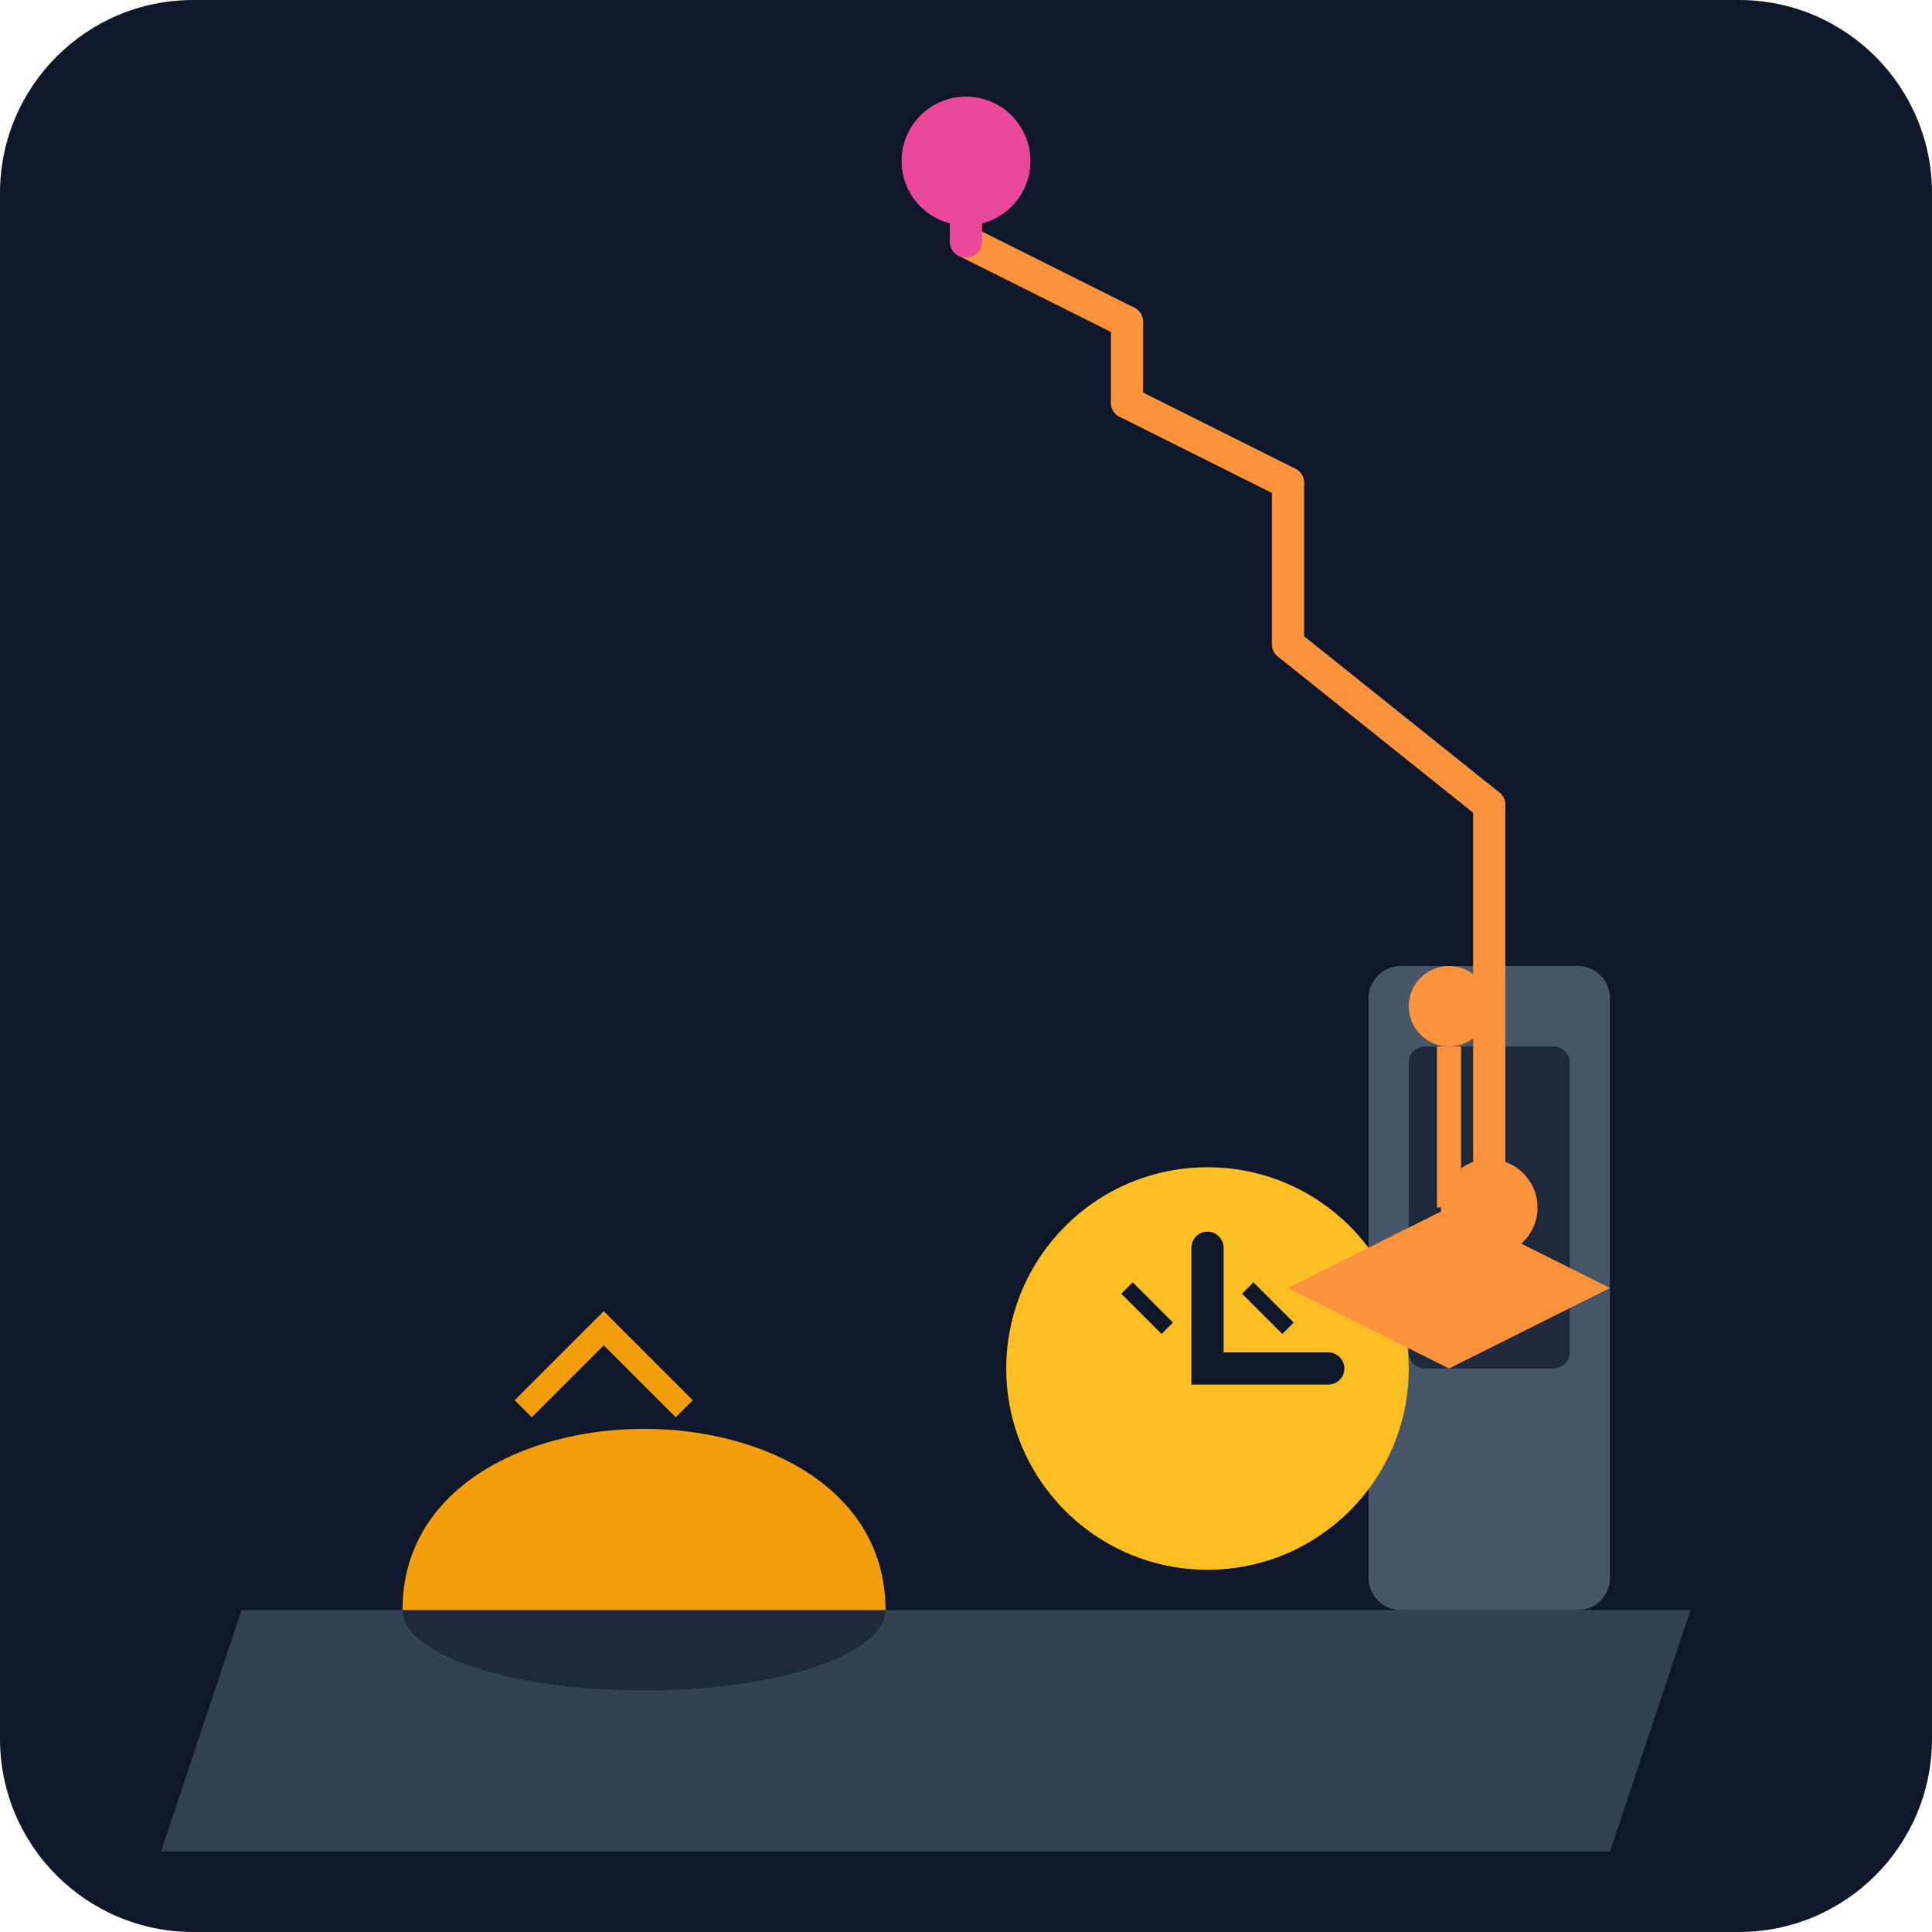
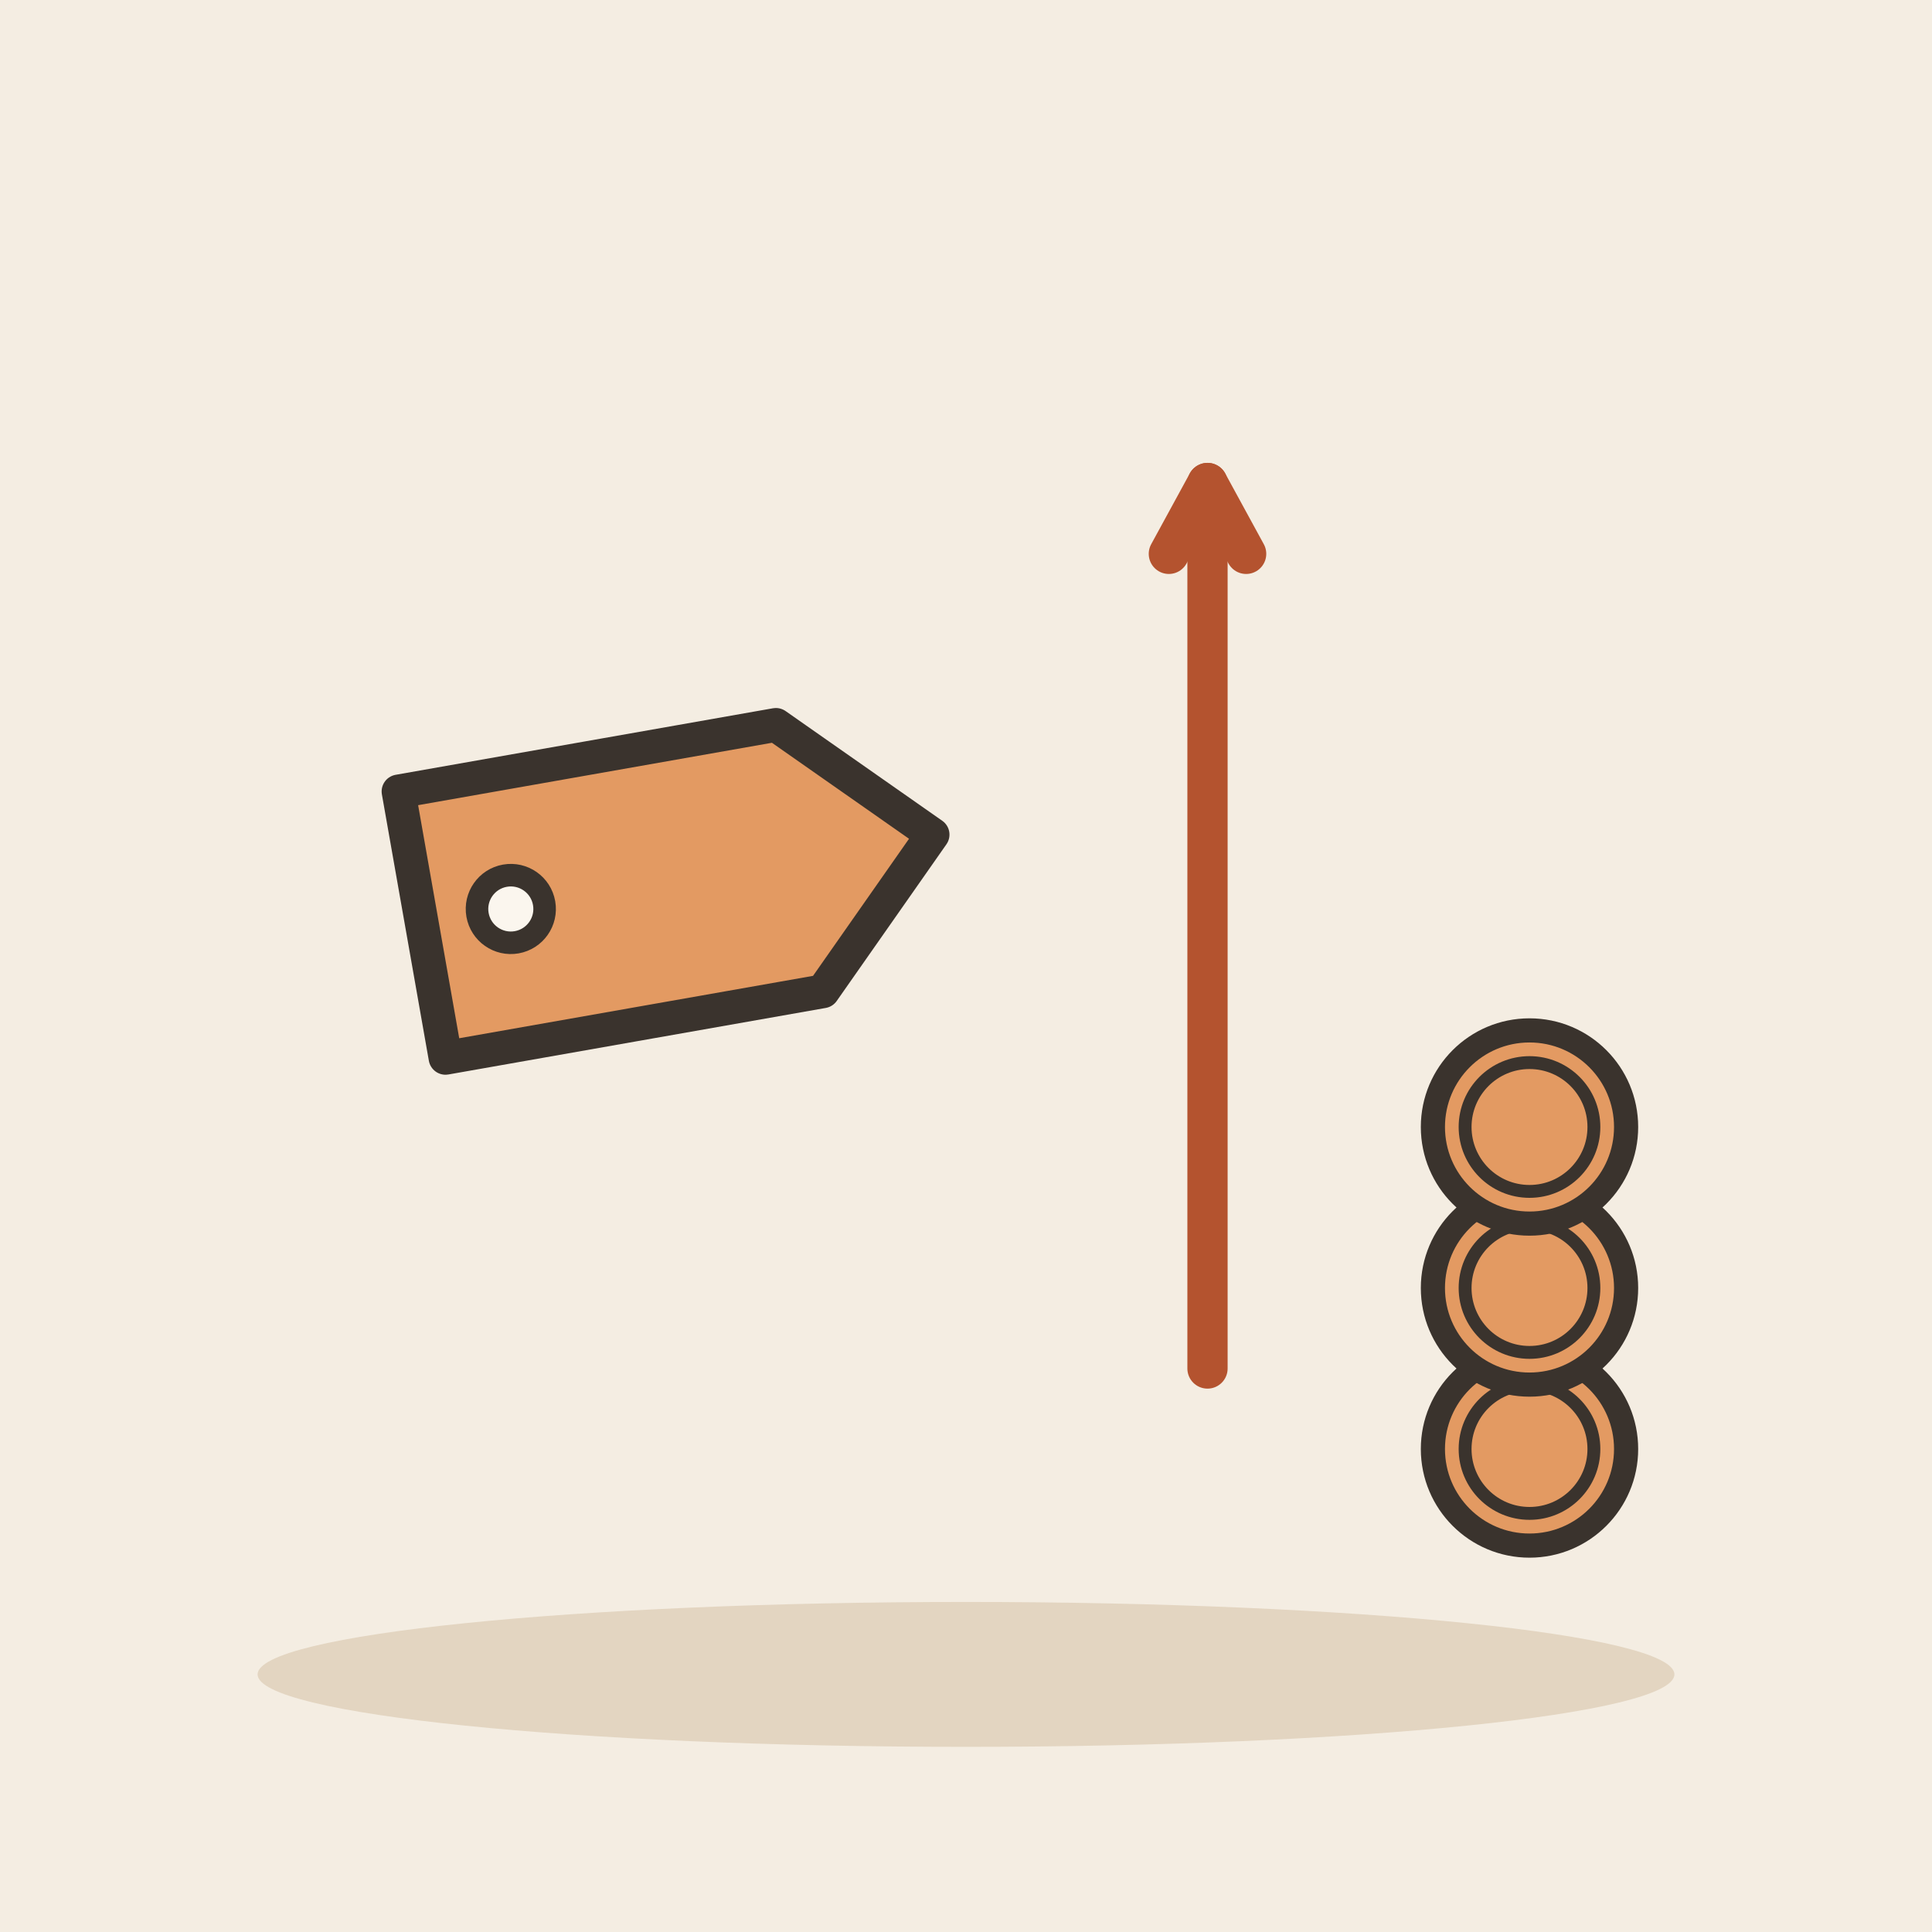
- <svg xmlns="http://www.w3.org/2000/svg" viewBox="0 0 240 240">
-   <defs>
-     <linearGradient id="bg" x1="0" y1="0" x2="0" y2="240">
-       <stop offset="0%" stop-color="#0f172a" />
-       <stop offset="100%" stop-color="#1e293b" />
-     </linearGradient>
-   </defs>
-   <rect width="240" height="240" rx="24" fill="url(#bg)" />
-   <g transform="translate(20, 40)">
-     <path d="M10 160 L190 160 L180 190 L0 190 Z" fill="#334155" />
-     <rect x="150" y="80" width="30" height="80" rx="4" fill="#475569" />
-     <rect x="155" y="90" width="20" height="40" rx="2" fill="#1e293b" />
-     <circle cx="165" cy="110" r="6" fill="#fb923c" />
-     <path d="M165 110 L165 60" stroke="#fb923c" stroke-width="4" stroke-linecap="round" />
-     <path d="M165 60 L140 40" stroke="#fb923c" stroke-width="4" stroke-linecap="round" />
-     <path d="M140 40 L140 20" stroke="#fb923c" stroke-width="4" stroke-linecap="round" />
-     <path d="M140 20 L120 10" stroke="#fb923c" stroke-width="4" stroke-linecap="round" />
-     <path d="M120 10 L120 0" stroke="#fb923c" stroke-width="4" stroke-linecap="round" />
-     <path d="M120 0 L100 -10" stroke="#fb923c" stroke-width="4" stroke-linecap="round" />
-     <path d="M100 -10 L100 -20" stroke="#ec4899" stroke-width="4" stroke-linecap="round" />
-     <circle cx="100" cy="-20" r="8" fill="#ec4899" />
-     <g transform="translate(20, 80)">
-       <path d="M20 80 Q40 40 60 80" fill="#38bdf8" opacity="0.8" />
-       <ellipse cx="40" cy="80" rx="30" ry="10" fill="#1e293b" />
-       <path d="M10 80 C10 50 70 50 70 80" fill="#f59e0b" />
-       <path d="M25 55 L35 45 L45 55" stroke="#f59e0b" stroke-width="3" fill="none" />
-     </g>
-     <g transform="translate(100, 100)">
-       <circle cx="30" cy="30" r="25" fill="#fbbf24" />
-       <path d="M30 15 L30 30 L45 30" stroke="#0f172a" stroke-width="4" stroke-linecap="round" fill="none" />
-       <path d="M20 20 L25 25" stroke="#0f172a" stroke-width="2" />
-       <path d="M35 20 L40 25" stroke="#0f172a" stroke-width="2" />
-     </g>
+ <svg xmlns="http://www.w3.org/2000/svg" viewBox="0 0 240 240" data-style="editorial">
+   <rect width="240" height="240" fill="#F4EDE2" />
+   <ellipse cx="120" cy="208" rx="88" ry="9" fill="#E3D5C1" />
+   <g transform="translate(80 110) rotate(-10) scale(1.4 1.4)">
+     <path d="M-20 -12L14 -12L26 0L14 12L-20 12Z" fill="#E39A62" stroke="#3A332D" stroke-width="3" stroke-linecap="round" stroke-linejoin="round" />
+     <circle cx="-12" cy="0" r="3" fill="#FBF6EE" stroke="#3A332D" stroke-linecap="round" stroke-linejoin="round" stroke-width="2" />
  </g>
-   <g transform="translate(160, 160)">
-     <path d="M0 0 L20 -10 L40 0 L20 10 Z" fill="#fb923c" />
-     <path d="M20 -10 L20 -30" stroke="#fb923c" stroke-width="3" />
-     <circle cx="20" cy="-35" r="5" fill="#fb923c" />
-   </g>
+   <path d="M150 170L150 60" stroke="#B4532F" stroke-width="5" stroke-linecap="round" fill="none" />
+   <path d="M154.8 68.8L150 60L145.2 68.8" fill="none" stroke="#B4532F" stroke-width="5" stroke-linecap="round" stroke-linejoin="round" />
+   <circle cx="190" cy="180" r="12" fill="#E39A62" stroke="#3A332D" stroke-width="3" stroke-linecap="round" stroke-linejoin="round" />
+   <circle cx="190" cy="180" r="8" fill="none" stroke="#3A332D" stroke-linecap="round" stroke-linejoin="round" stroke-width="1.6" />
+   <circle cx="190" cy="160" r="12" fill="#E39A62" stroke="#3A332D" stroke-width="3" stroke-linecap="round" stroke-linejoin="round" />
+   <circle cx="190" cy="160" r="8" fill="none" stroke="#3A332D" stroke-linecap="round" stroke-linejoin="round" stroke-width="1.6" />
+   <circle cx="190" cy="140" r="12" fill="#E39A62" stroke="#3A332D" stroke-width="3" stroke-linecap="round" stroke-linejoin="round" />
+   <circle cx="190" cy="140" r="8" fill="none" stroke="#3A332D" stroke-linecap="round" stroke-linejoin="round" stroke-width="1.6" />
</svg>
